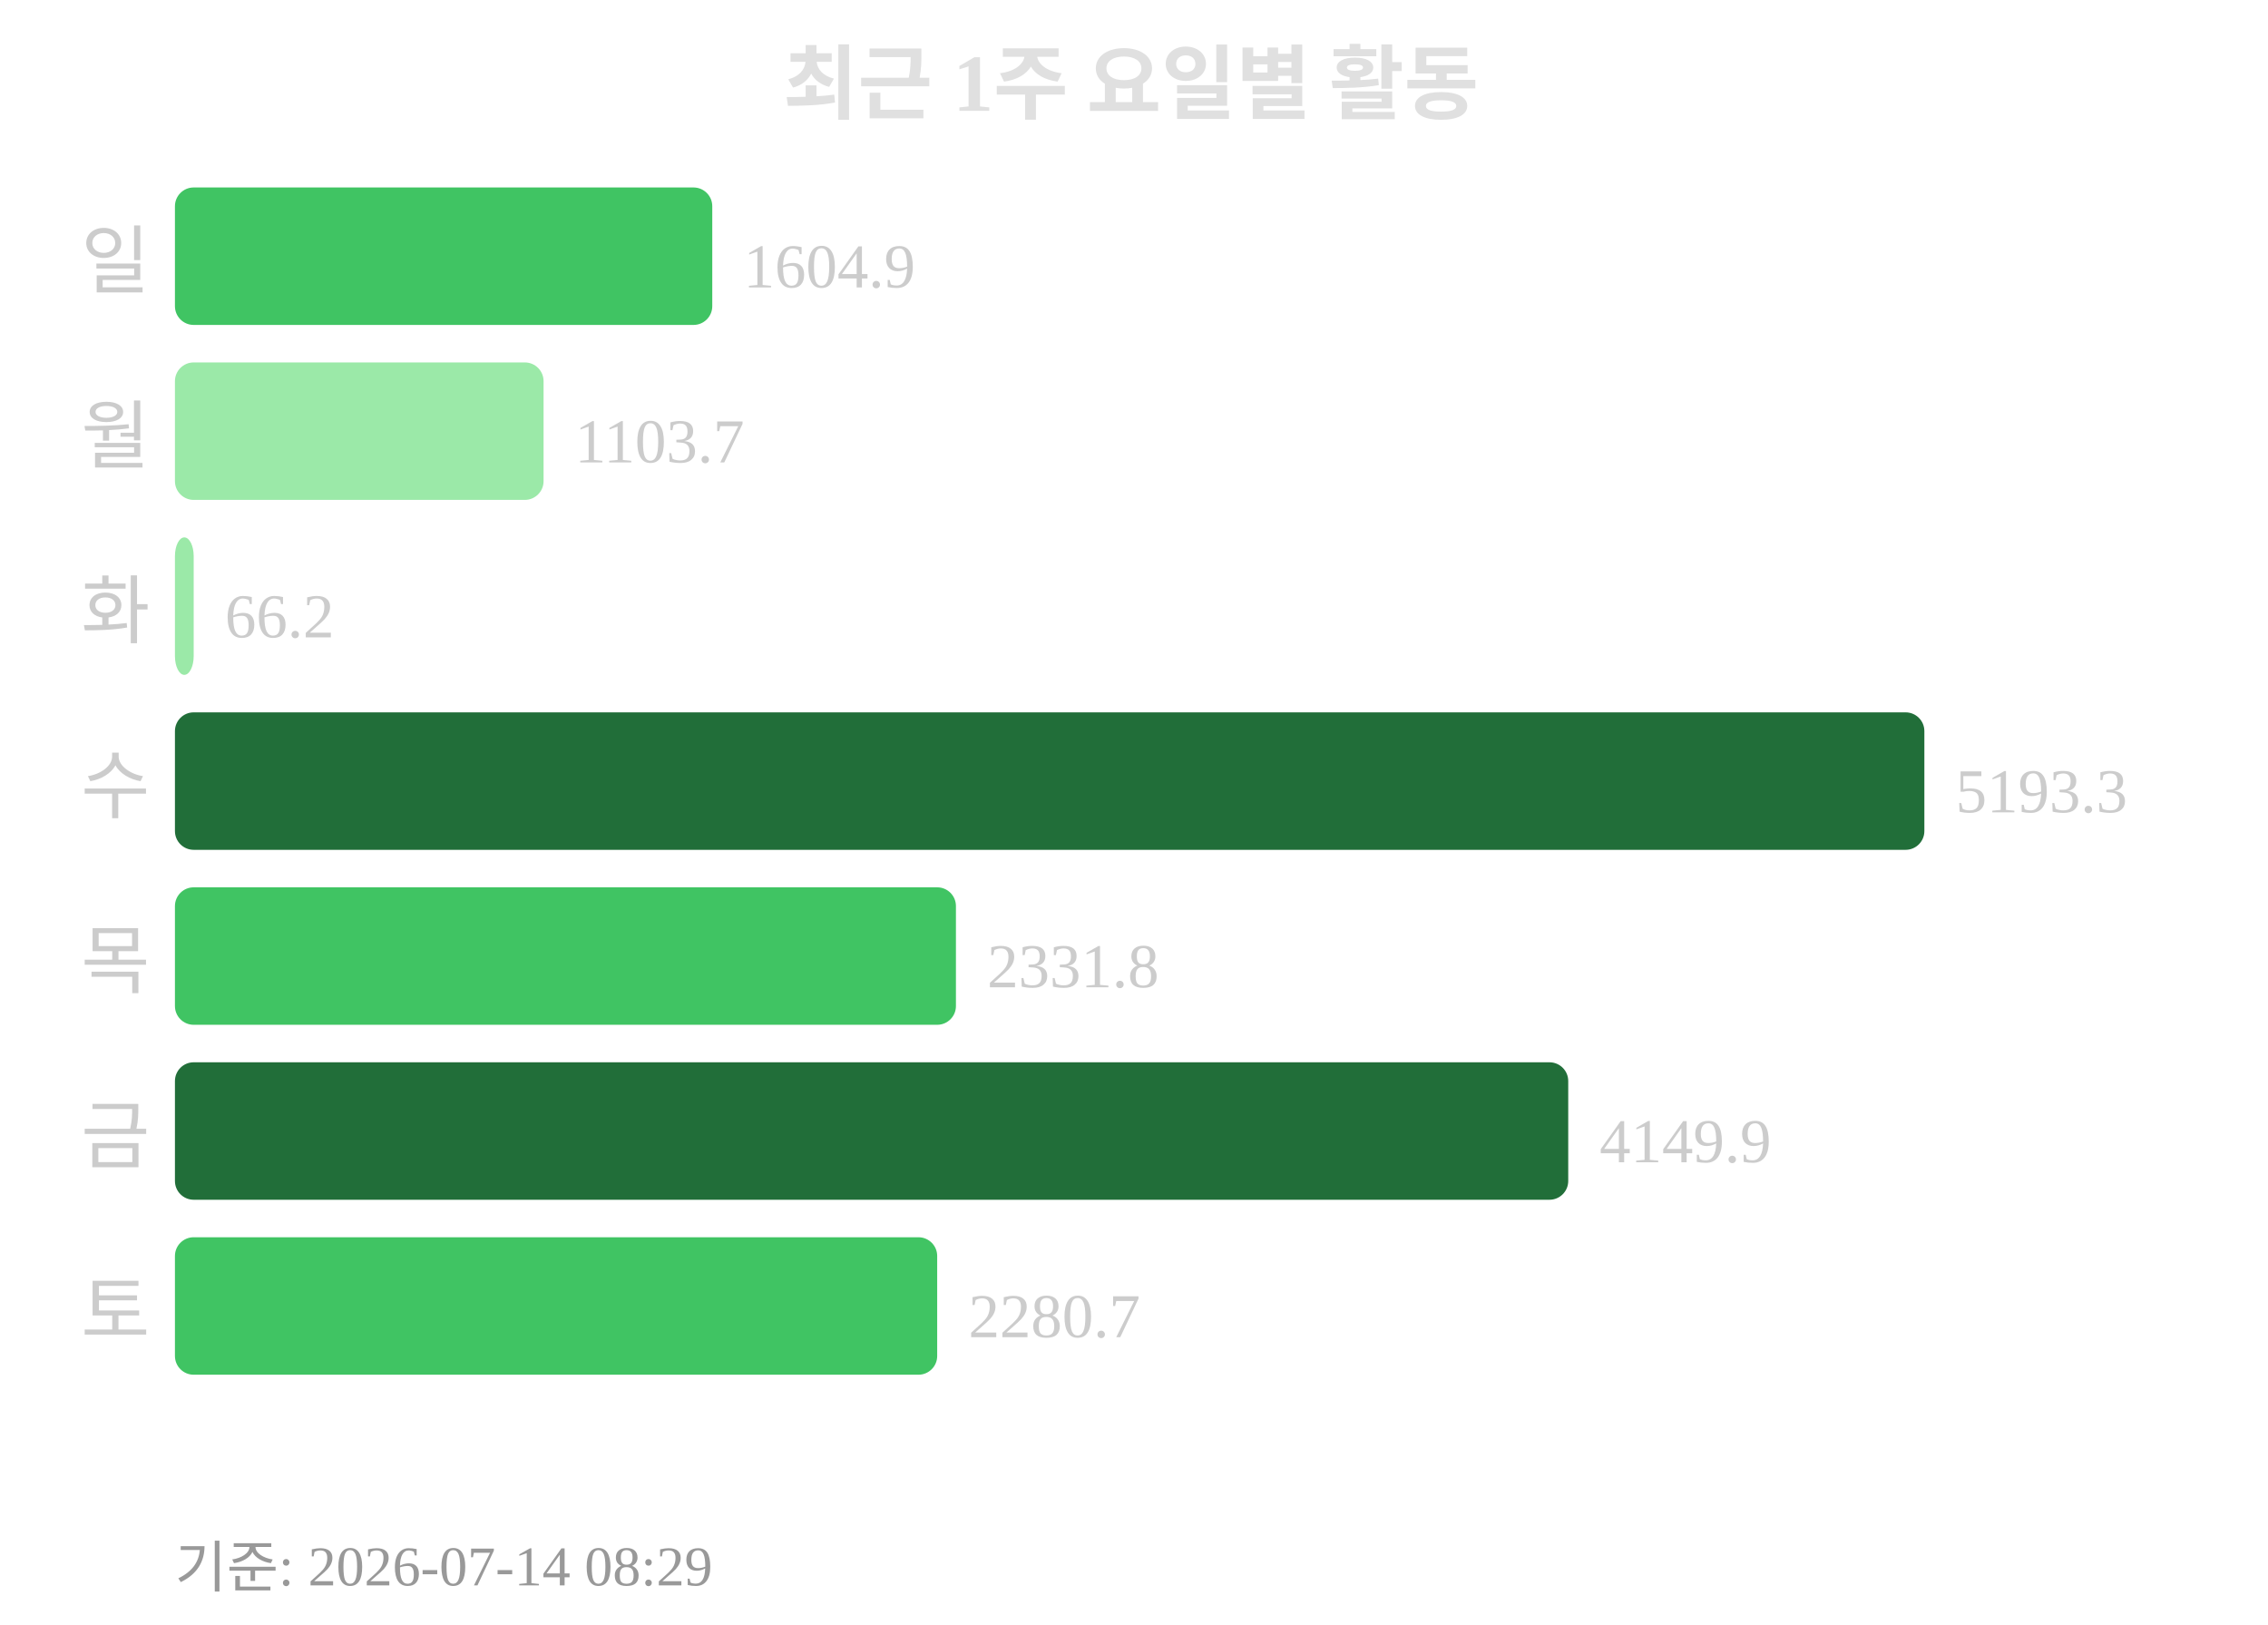
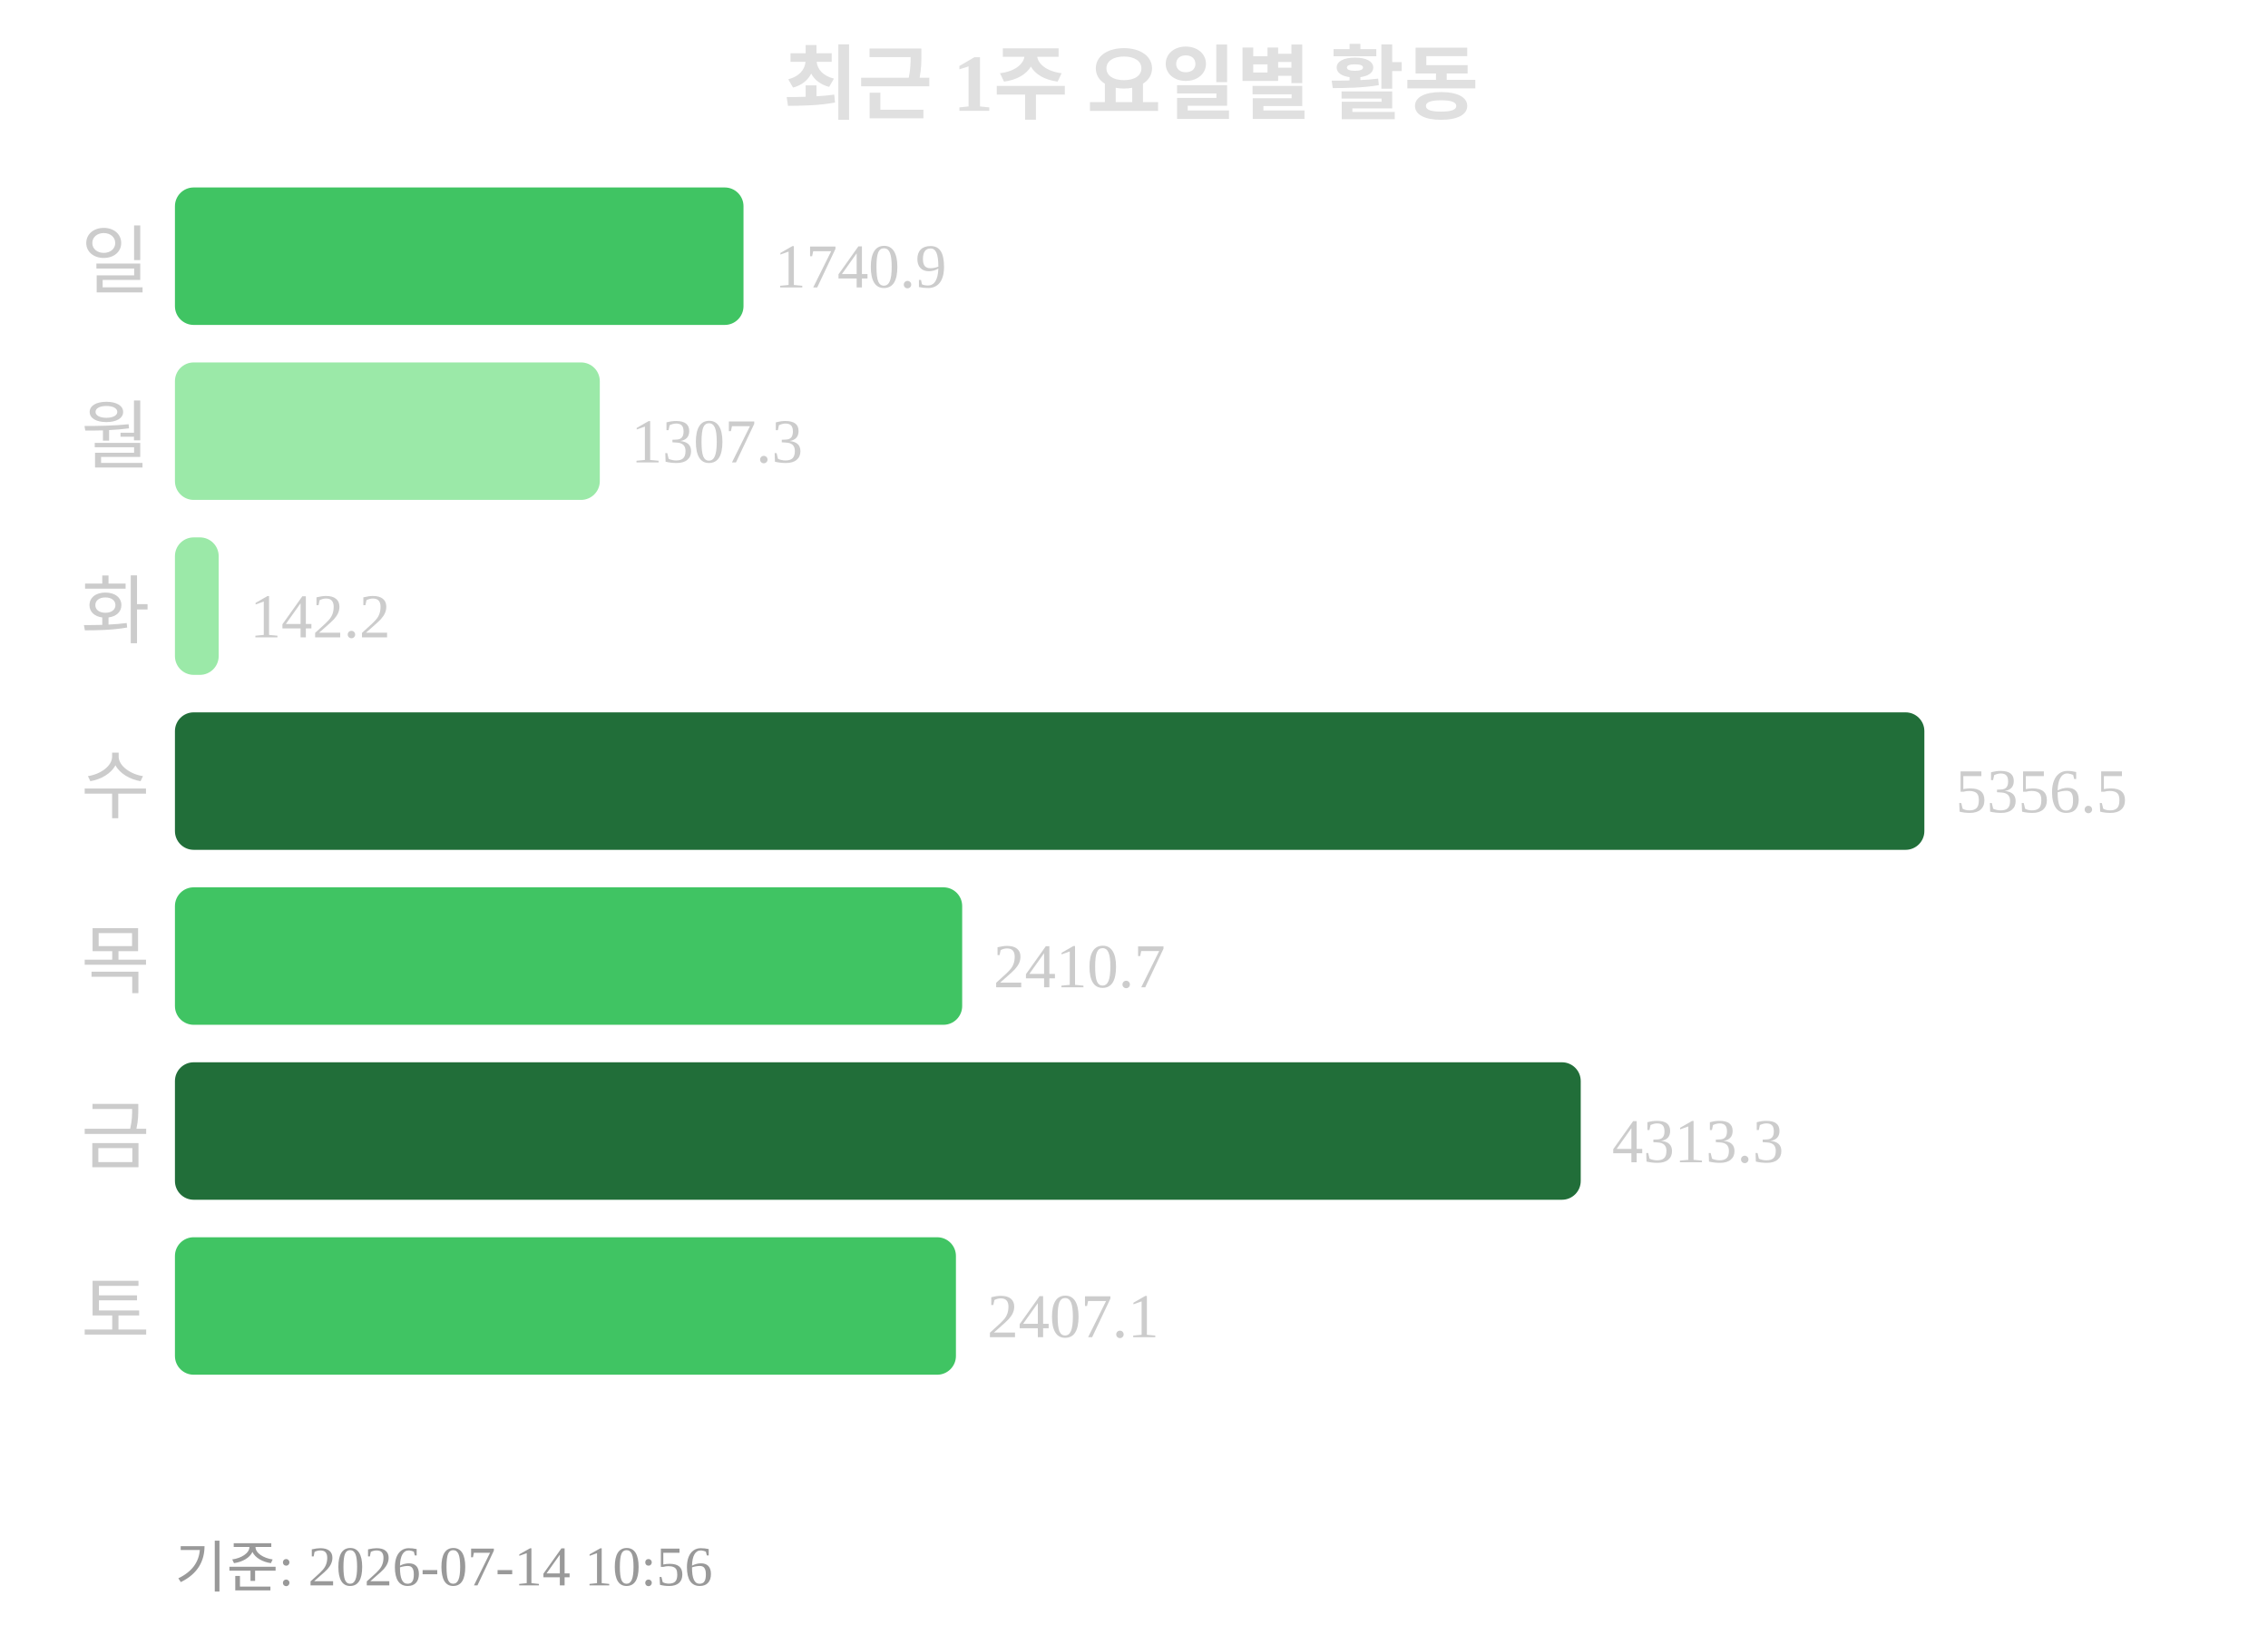
<svg xmlns="http://www.w3.org/2000/svg" width="363" height="260">
  <text x="181" y="18" text-anchor="middle" font-size="13" font-weight="bold" fill="#e0e0e0">최근 1주 요일별 활동</text>
  <text x="24" y="46" text-anchor="end" font-size="12" fill="#cccccc">일</text>
-   <rect x="28" y="30" width="86" height="22" rx="3" fill="#40c463" />
-   <text x="119" y="46" font-size="10" fill="#cccccc">1604.9</text>
+   <rect x="28" y="30" width="91" height="22" rx="3" fill="#40c463" />
+   <text x="124" y="46" font-size="10" fill="#cccccc">1740.9</text>
  <text x="24" y="74" text-anchor="end" font-size="12" fill="#cccccc">월</text>
-   <rect x="28" y="58" width="59" height="22" rx="3" fill="#9be9a8" />
-   <text x="92" y="74" font-size="10" fill="#cccccc">1103.7</text>
+   <rect x="28" y="58" width="68" height="22" rx="3" fill="#9be9a8" />
+   <text x="101" y="74" font-size="10" fill="#cccccc">1307.3</text>
  <text x="24" y="102" text-anchor="end" font-size="12" fill="#cccccc">화</text>
-   <rect x="28" y="86" width="3" height="22" rx="3" fill="#9be9a8" />
-   <text x="36" y="102" font-size="10" fill="#cccccc">66.2</text>
+   <rect x="28" y="86" width="7" height="22" rx="3" fill="#9be9a8" />
+   <text x="40" y="102" font-size="10" fill="#cccccc">142.2</text>
  <text x="24" y="130" text-anchor="end" font-size="12" fill="#cccccc">수</text>
  <rect x="28" y="114" width="280" height="22" rx="3" fill="#216e39" />
-   <text x="313" y="130" font-size="10" fill="#cccccc">5193.3</text>
+   <text x="313" y="130" font-size="10" fill="#cccccc">5356.5</text>
  <text x="24" y="158" text-anchor="end" font-size="12" fill="#cccccc">목</text>
-   <rect x="28" y="142" width="125" height="22" rx="3" fill="#40c463" />
-   <text x="158" y="158" font-size="10" fill="#cccccc">2331.8</text>
+   <rect x="28" y="142" width="126" height="22" rx="3" fill="#40c463" />
+   <text x="159" y="158" font-size="10" fill="#cccccc">2410.7</text>
  <text x="24" y="186" text-anchor="end" font-size="12" fill="#cccccc">금</text>
-   <rect x="28" y="170" width="223" height="22" rx="3" fill="#216e39" />
-   <text x="256" y="186" font-size="10" fill="#cccccc">4149.9</text>
+   <rect x="28" y="170" width="225" height="22" rx="3" fill="#216e39" />
+   <text x="258" y="186" font-size="10" fill="#cccccc">4313.3</text>
  <text x="24" y="214" text-anchor="end" font-size="12" fill="#cccccc">토</text>
-   <rect x="28" y="198" width="122" height="22" rx="3" fill="#40c463" />
-   <text x="155" y="214" font-size="10" fill="#cccccc">2280.7</text>
-   <text x="28" y="254" font-size="9" fill="#999999">기준: 2026-07-14 08:29</text>
+   <rect x="28" y="198" width="125" height="22" rx="3" fill="#40c463" />
+   <text x="158" y="214" font-size="10" fill="#cccccc">2407.1</text>
+   <text x="28" y="254" font-size="9" fill="#999999">기준: 2026-07-14 10:56</text>
</svg>
